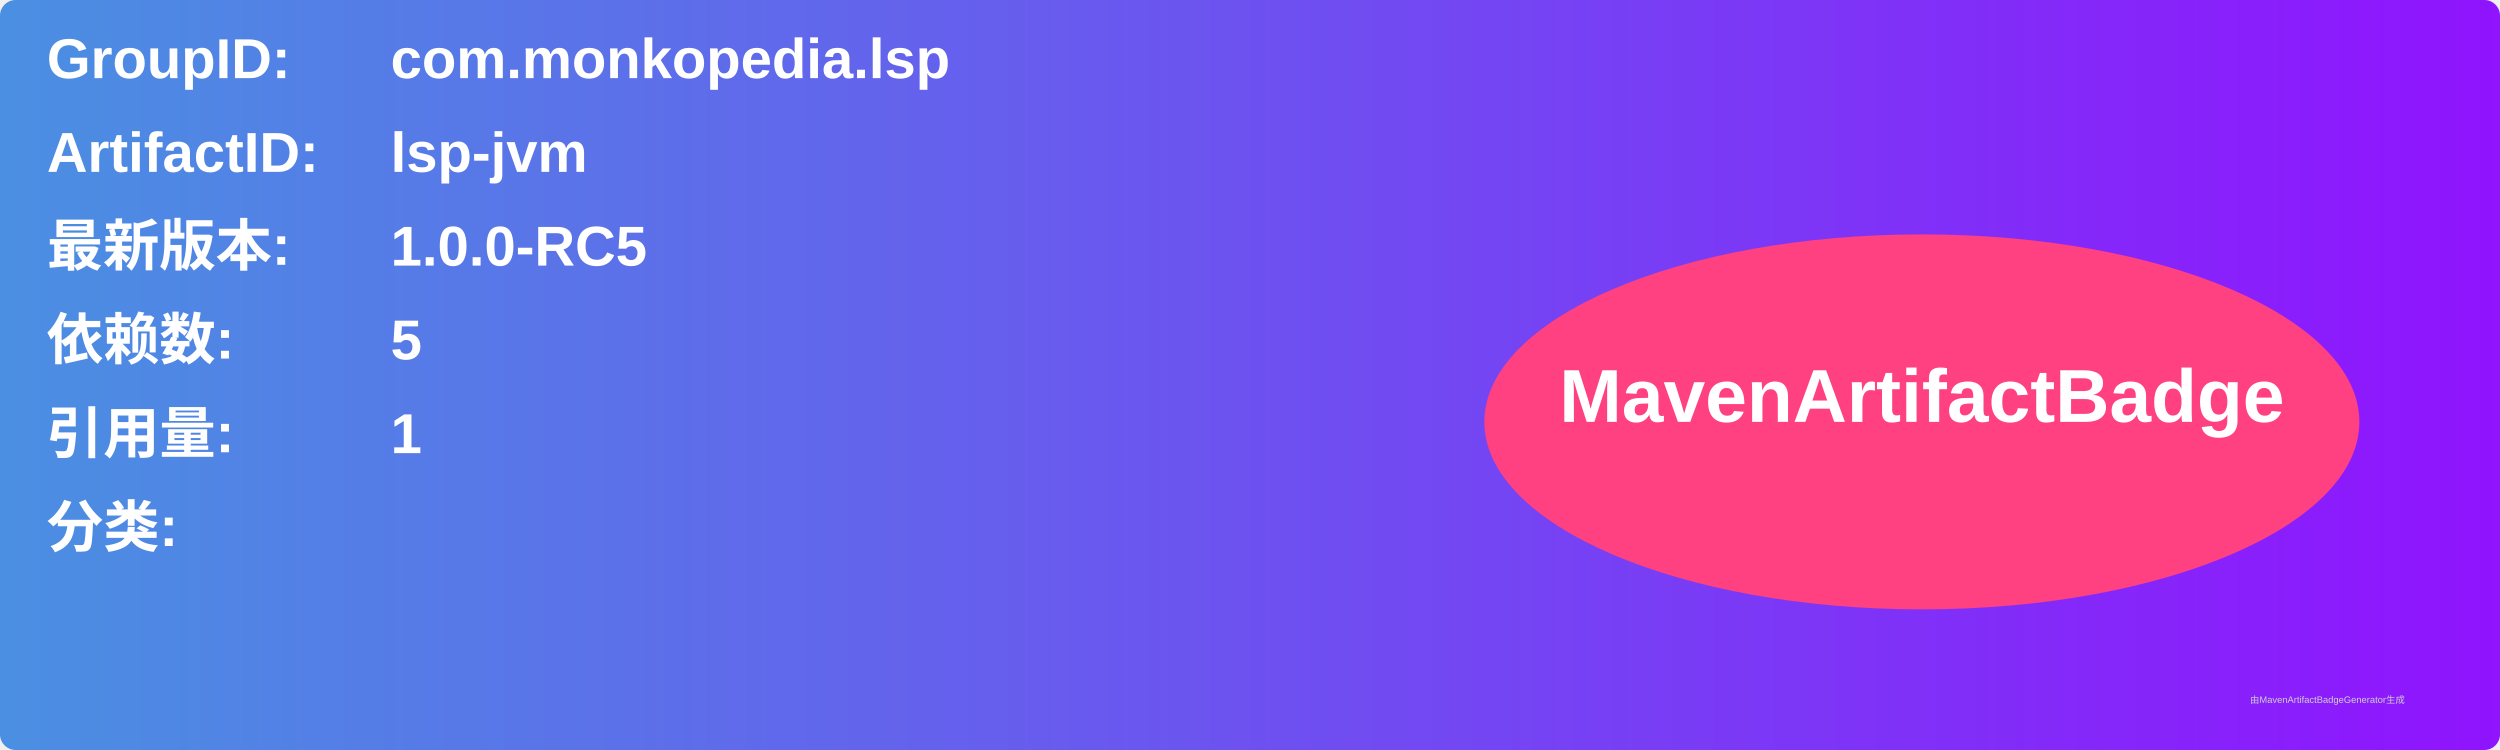
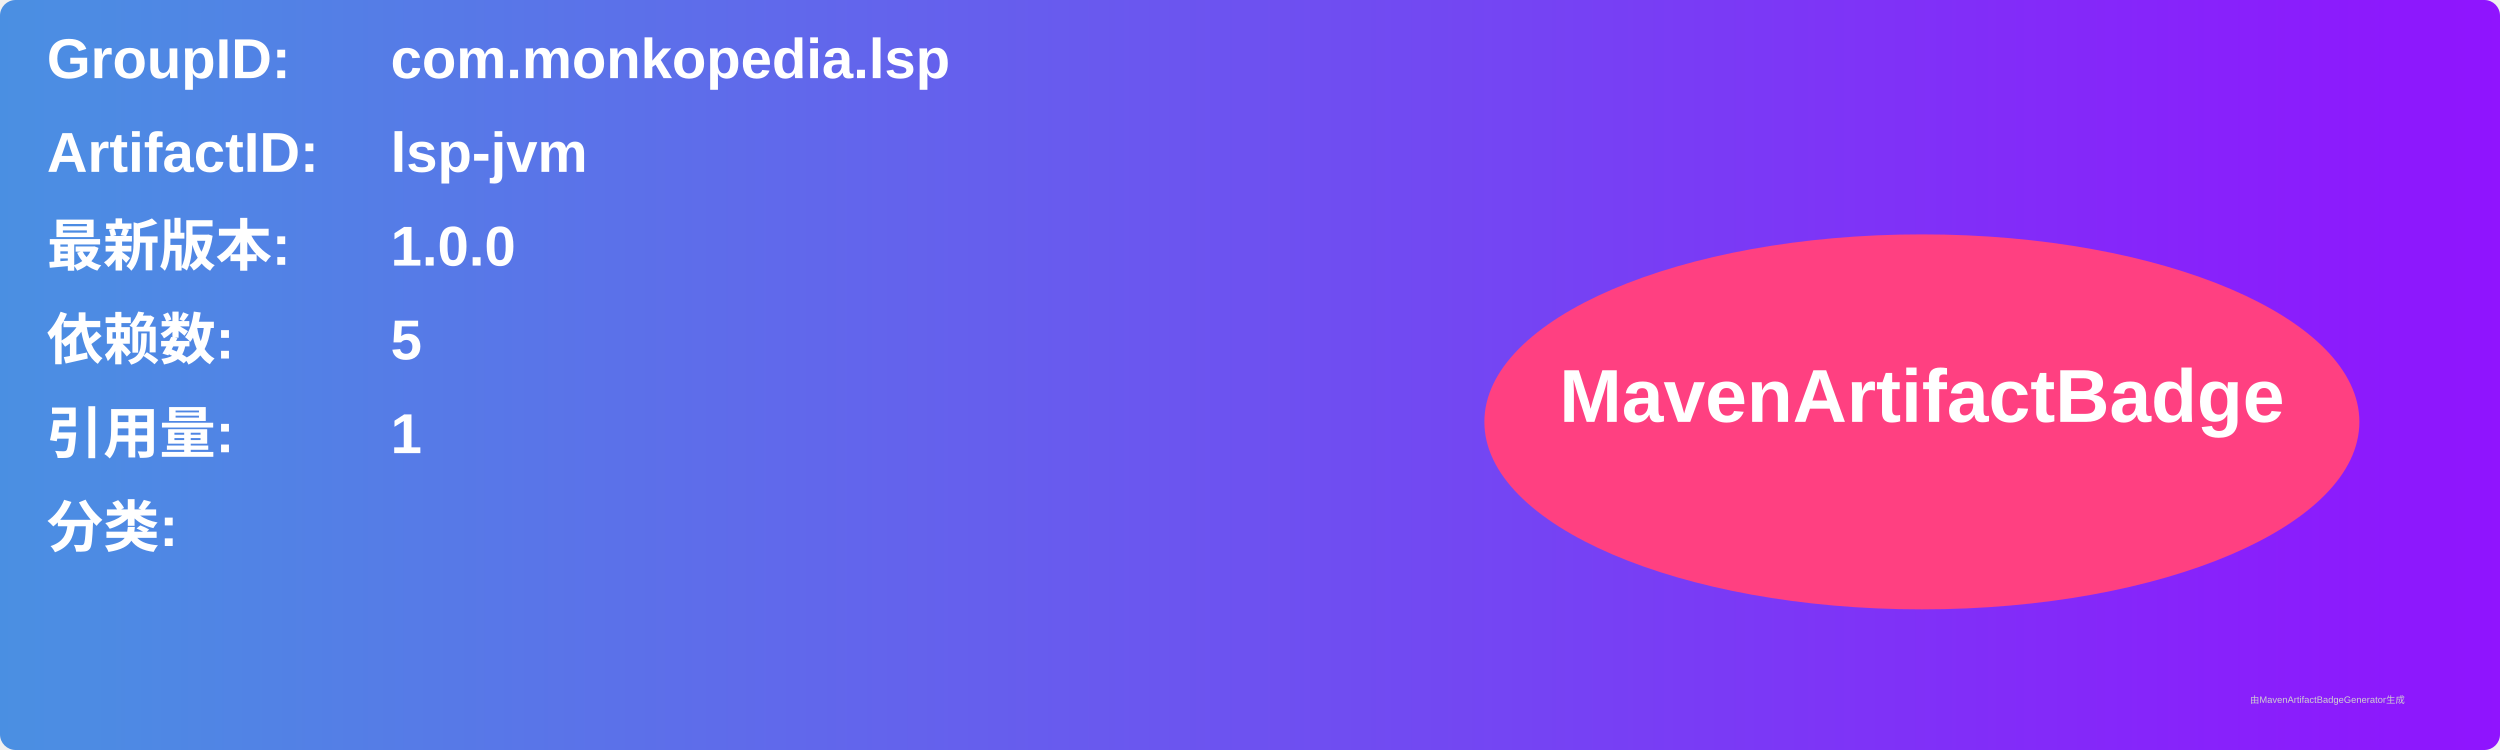
<svg xmlns="http://www.w3.org/2000/svg" width="800" height="240" viewBox="0 0 800 240">
  <linearGradient id="grad" x1="0%" y1="0%" x2="100%" y2="0%">
    <stop offset="0%" stop-color="#4a90e2" />
    <stop offset="100%" stop-color="#9013fe" />
  </linearGradient>
  <rect width="100%" height="100%" rx="5" ry="5" fill="url(#grad)" />
  <g transform="translate(15, 15)">
    <text x="0" y="10" font-family="Arial" font-size="18" fill="white" font-weight="bold" width="260">GroupID:</text>
    <text x="110" y="10" font-family="Arial" font-size="18" fill="white" font-weight="bold" width="460">com.monkopedia.lsp</text>
    <text x="0" y="40" font-family="Arial" font-size="18" fill="white" font-weight="bold" width="260">ArtifactID:</text>
    <text x="110" y="40" font-family="Arial" font-size="18" fill="white" font-weight="bold" width="460">lsp-jvm</text>
    <text x="0" y="70" font-family="Arial" font-size="18" fill="white" font-weight="bold">最新版本:</text>
    <text x="110" y="70" font-family="Arial" font-size="18" fill="white" font-weight="bold">
-       <tspan font-weight="bold">1.0.0-RC5</tspan>
+       <tspan font-weight="bold">1.0.0</tspan>
    </text>
    <text x="0" y="100" font-family="Arial" font-size="18" fill="white" font-weight="bold">依赖数: </text>
    <text x="110" y="100" font-family="Arial" font-size="18" fill="white">
      <tspan font-weight="bold">5</tspan>
    </text>
    <text x="0" y="130" font-family="Arial" font-size="18" fill="white" font-weight="bold">引用量: </text>
    <text x="110" y="130" font-family="Arial" font-size="18" fill="white">
      <tspan font-weight="bold">1</tspan>
    </text>
    <text x="0" y="160" font-family="Arial" font-size="18" fill="white" font-weight="bold">分类:</text>
    <text x="10" y="190" font-family="Arial" font-size="10" fill="white">
      <tspan font-weight="bold" />
    </text>
    <ellipse cx="600" cy="120" rx="140" ry="60" fill="#ff4081" />
    <text x="600" y="120" text-anchor="middle" font-family="Arial" font-size="24" fill="white" font-weight="bold">MavenArtifactBadge</text>
  </g>
  <text x="720" y="225" font-family="Arial" font-size="3" fill="#d0d0d0">由MavenArtifactBadgeGenerator生成</text>
</svg>
